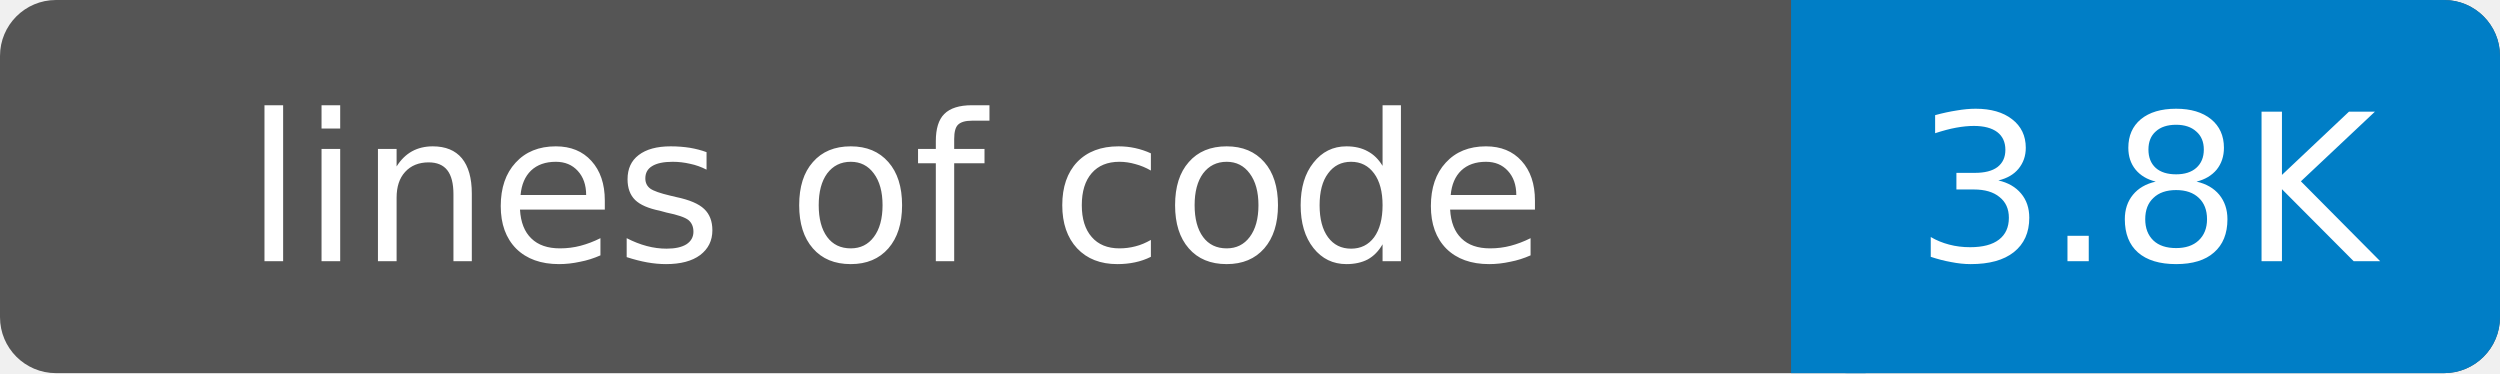
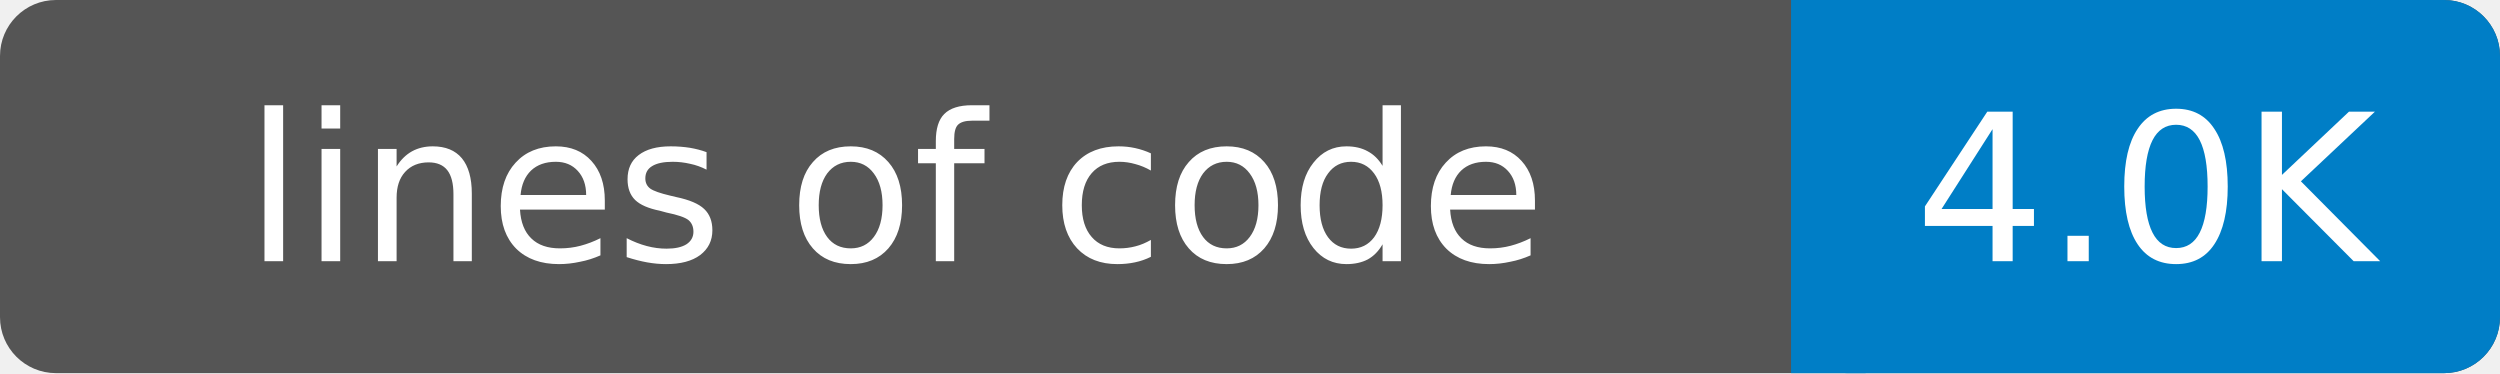
- <svg xmlns="http://www.w3.org/2000/svg" width="134" height="20" role="img" aria-label="lines of code: 3.8K">
+ <svg xmlns="http://www.w3.org/2000/svg" width="134" height="20" role="img" aria-label="lines of code: 4.0K">
  <rect width="134" height="20" rx="3" fill="#555" />
  <rect x="96" width="38" height="20" rx="3" fill="#007ec6" />
  <rect x="96" width="4" height="20" fill="#007ec6" />
  <g fill="#fff" text-anchor="middle" font-family="DejaVu Sans,Verdana,Geneva,sans-serif" font-size="11">
    <text x="48" y="14">lines of code</text>
-     <text x="115" y="14">3.8K</text>
+     <text x="115" y="14">4.0K</text>
  </g>
</svg>
